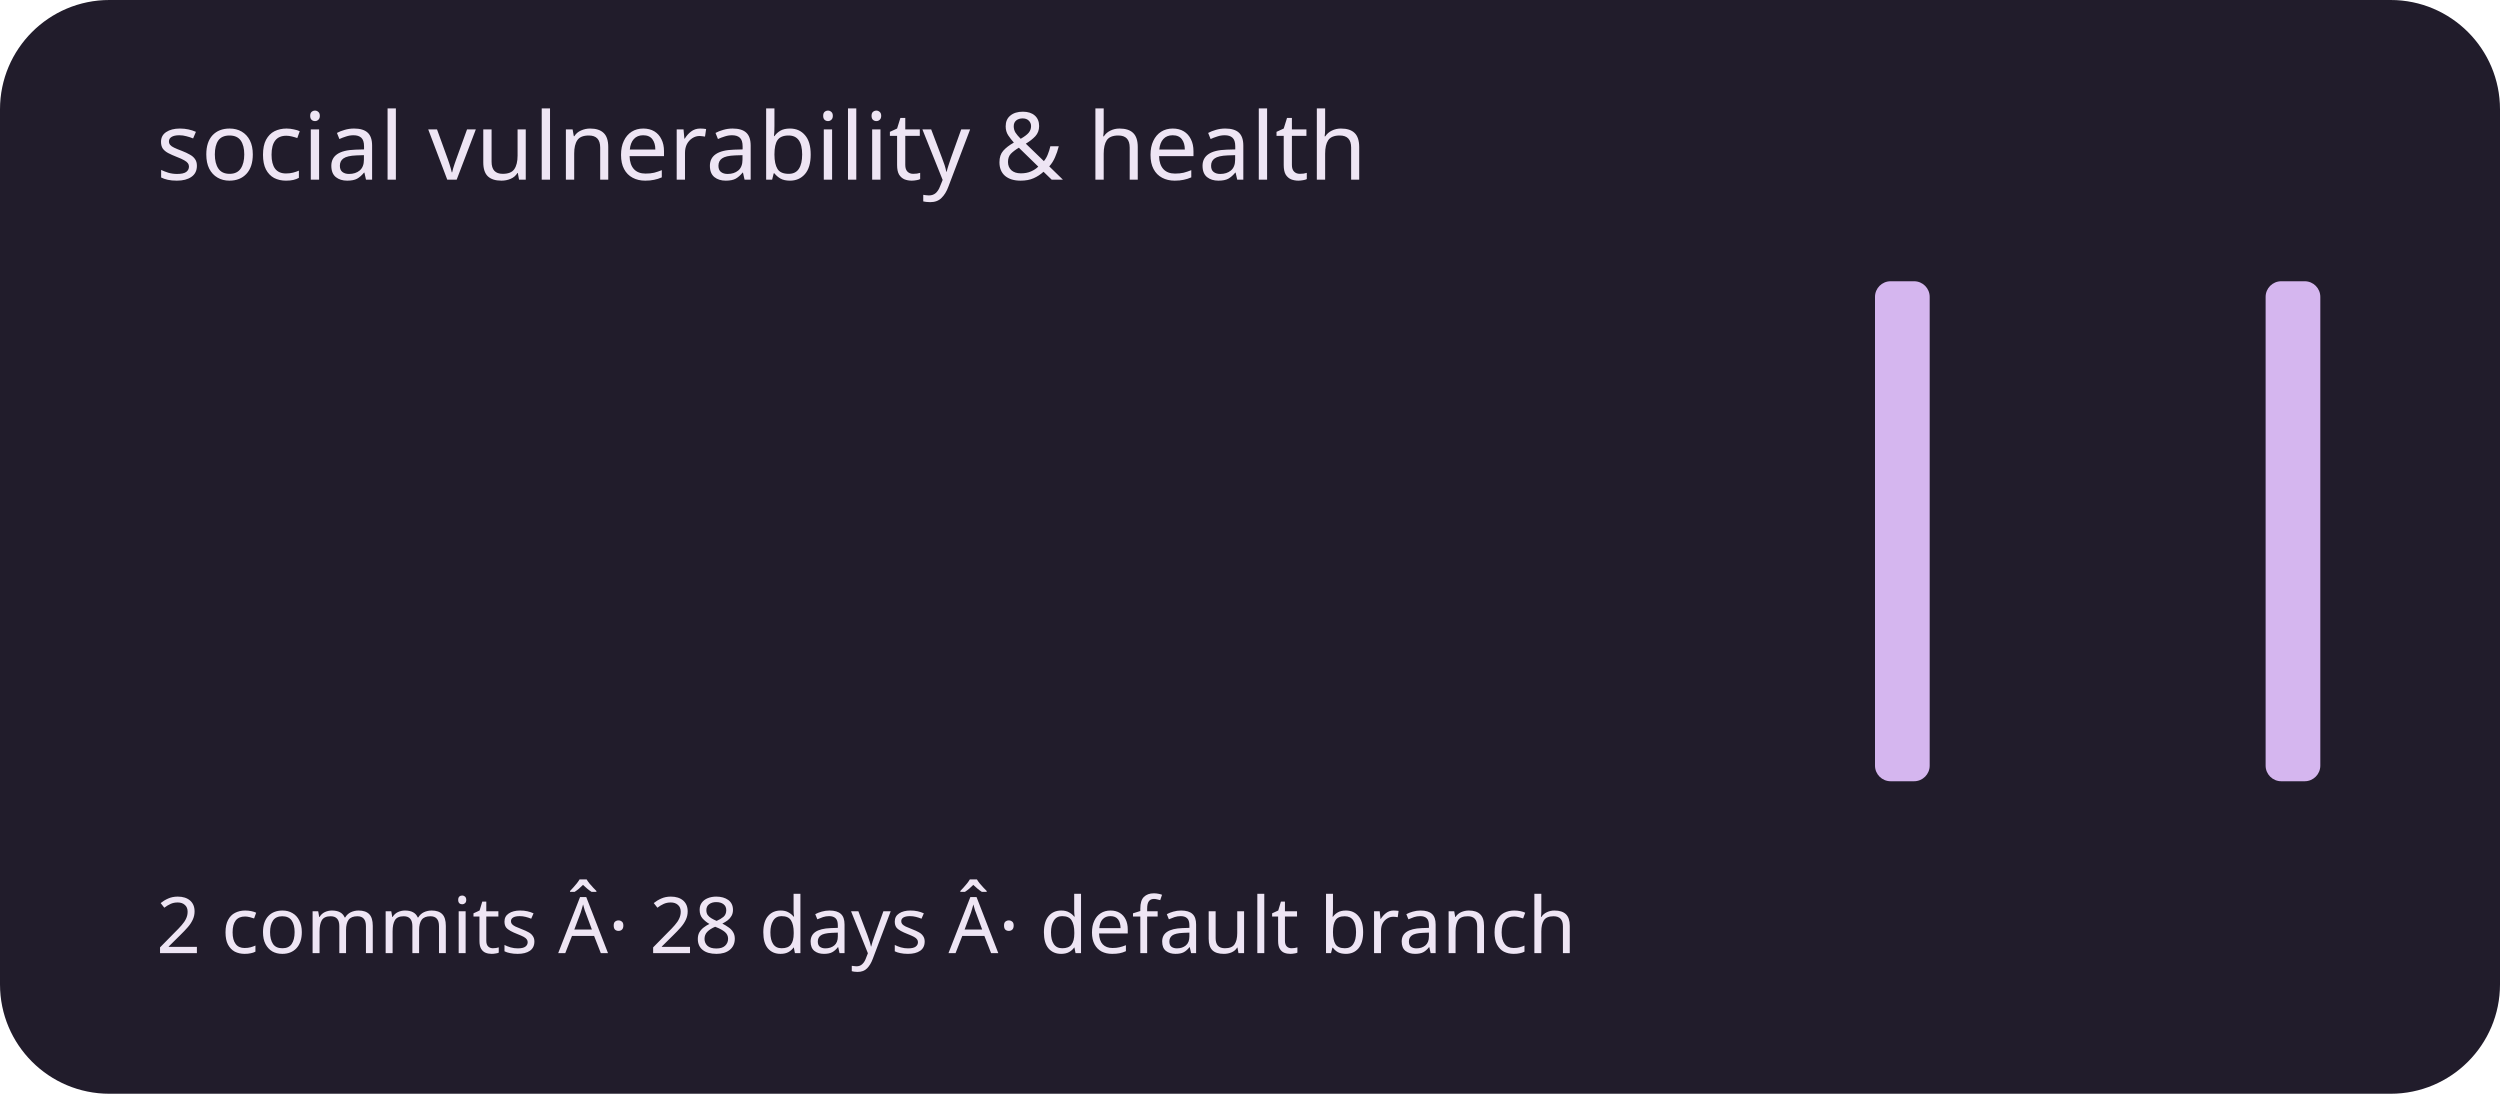
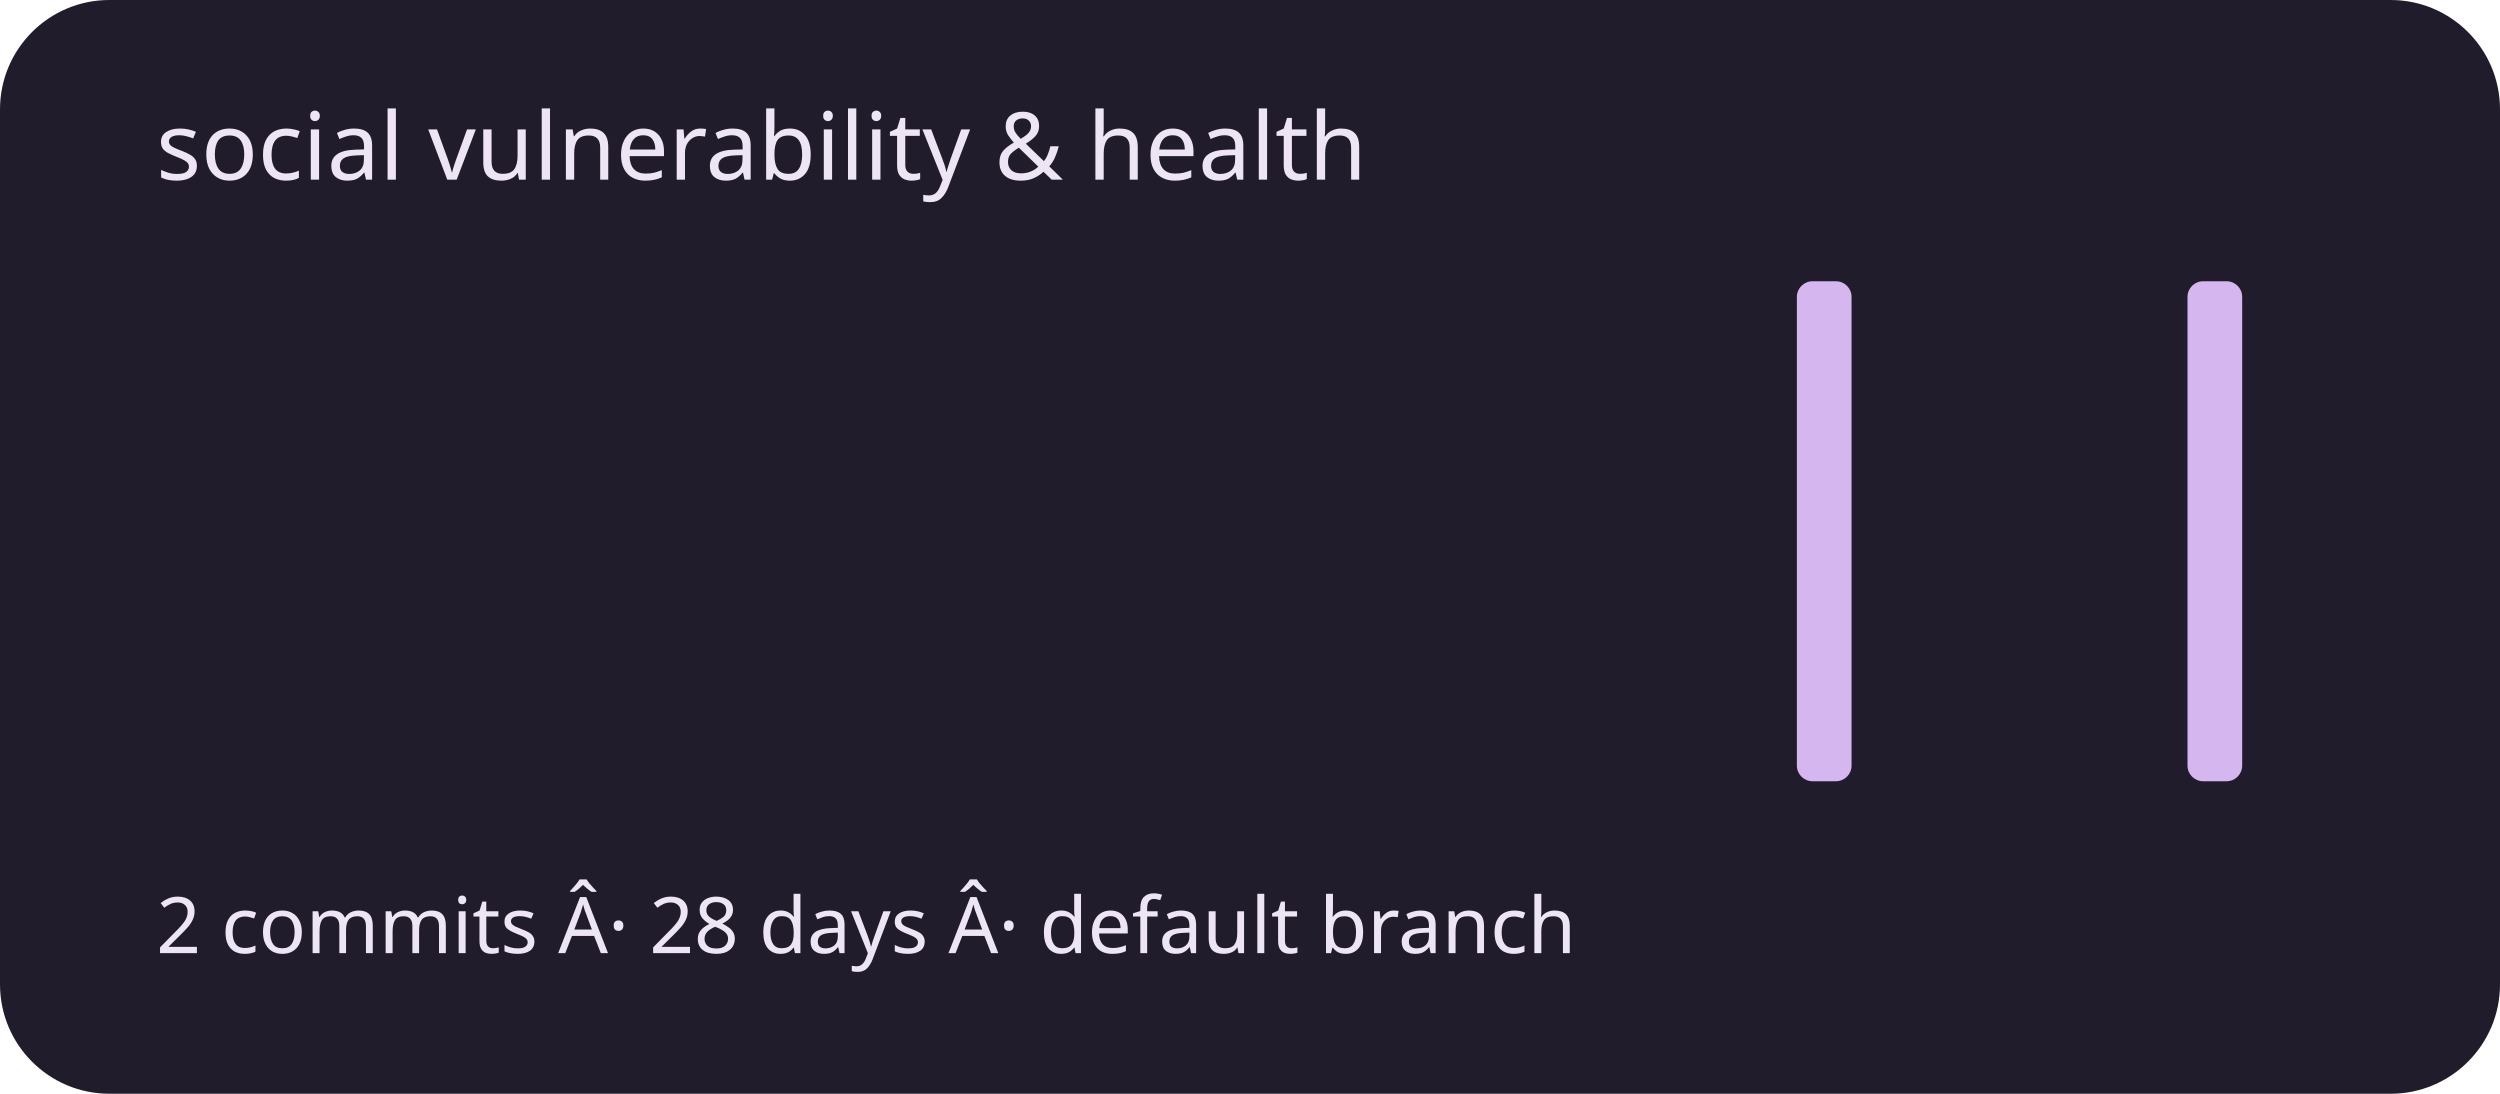
<svg xmlns="http://www.w3.org/2000/svg" viewBox="0 0 320 140" role="img" aria-labelledby="title description">
  <rect width="320" height="140" rx="14" fill="#211c2b" />
  <g fill="#d5b6ef">
    <rect x="20" y="100" width="7" height="0" rx="2" />
    <rect x="30" y="100" width="7" height="0" rx="2" />
    <rect x="40" y="100" width="7" height="0" rx="2" />
    <rect x="50" y="100" width="7" height="0" rx="2" />
    <rect x="60" y="100" width="7" height="0" rx="2" />
    <rect x="70" y="100" width="7" height="0" rx="2" />
    <rect x="80" y="100" width="7" height="0" rx="2" />
    <rect x="90" y="100" width="7" height="0" rx="2" />
    <rect x="100" y="100" width="7" height="0" rx="2" />
    <rect x="110" y="100" width="7" height="0" rx="2" />
    <rect x="120" y="100" width="7" height="0" rx="2" />
    <rect x="130" y="100" width="7" height="0" rx="2" />
    <rect x="140" y="100" width="7" height="0" rx="2" />
    <rect x="150" y="100" width="7" height="0" rx="2" />
    <rect x="160" y="100" width="7" height="0" rx="2" />
    <rect x="170" y="100" width="7" height="0" rx="2" />
    <rect x="180" y="100" width="7" height="0" rx="2" />
    <rect x="190" y="100" width="7" height="0" rx="2" />
    <rect x="200" y="100" width="7" height="0" rx="2" />
    <rect x="210" y="100" width="7" height="0" rx="2" />
    <rect x="220" y="100" width="7" height="0" rx="2" />
-     <rect x="230" y="100" width="7" height="0" rx="2" />
-     <rect x="240" y="36" width="7" height="64" rx="2" />
+     <rect x="230" y="36" width="7" height="64" rx="2" />
+     <rect x="240" y="100" width="7" height="0" rx="2" />
    <rect x="250" y="100" width="7" height="0" rx="2" />
    <rect x="260" y="100" width="7" height="0" rx="2" />
    <rect x="270" y="100" width="7" height="0" rx="2" />
-     <rect x="280" y="100" width="7" height="0" rx="2" />
-     <rect x="290" y="36" width="7" height="64" rx="2" />
+     <rect x="280" y="36" width="7" height="64" rx="2" />
+     <rect x="290" y="100" width="7" height="0" rx="2" />
  </g>
  <g font-family="system-ui,sans-serif" fill="#eee5f4">
    <text x="20" y="23" font-size="12">social vulnerability &amp; health</text>
    <text x="20" y="122" font-size="10">2 commits Â· 28 days Â· default branch</text>
  </g>
</svg>
